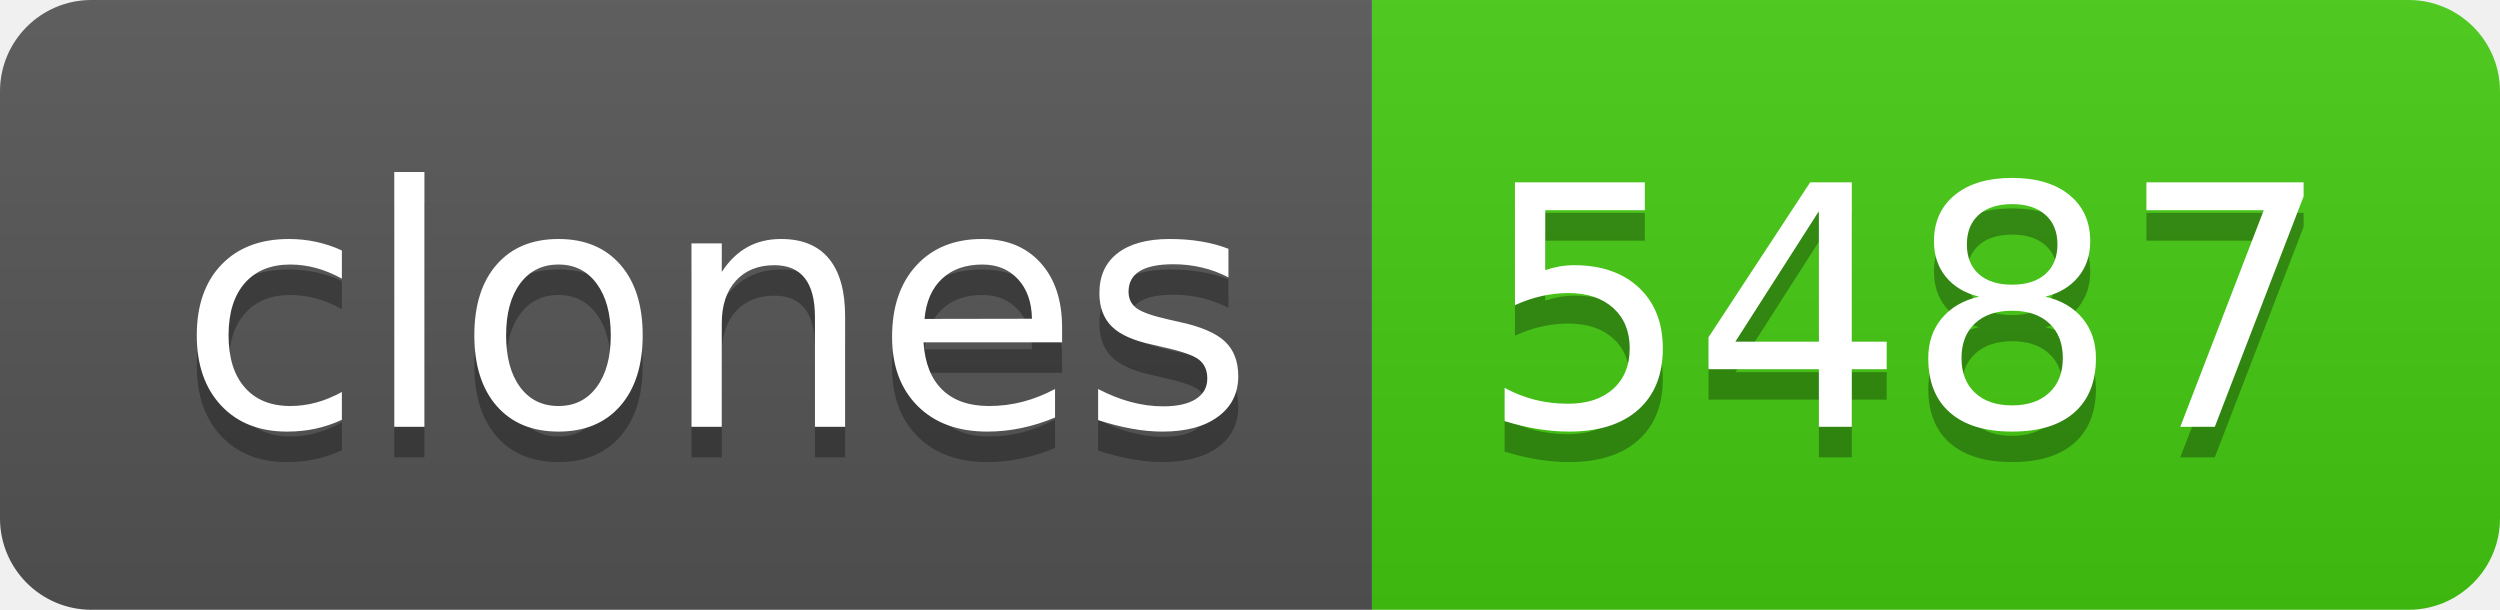
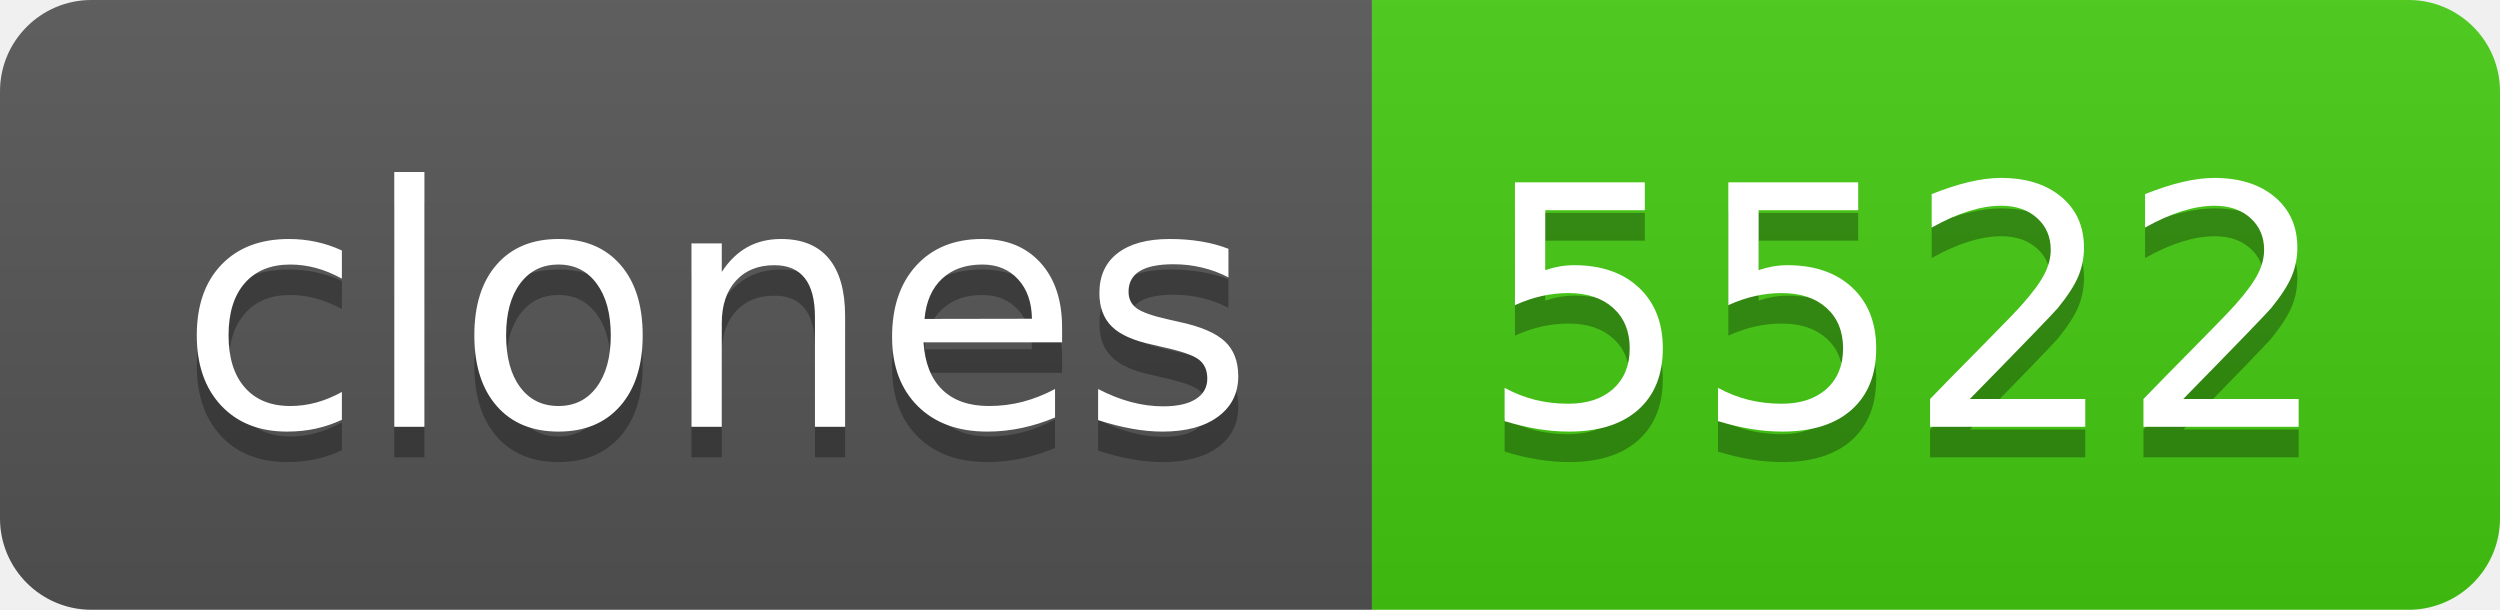
- <svg xmlns="http://www.w3.org/2000/svg" width="82" height="20" role="img" aria-label="clones: 5487">
+ <svg xmlns="http://www.w3.org/2000/svg" width="82" height="20" role="img" aria-label="clones: 5522">
  <linearGradient id="s" x2="0" y2="100%">
    <stop offset="0" stop-color="#bbb" stop-opacity=".1" />
    <stop offset="1" stop-opacity=".1" />
  </linearGradient>
  <clipPath id="r">
    <rect width="82" height="20" rx="3" fill="#fff" />
  </clipPath>
  <g clip-path="url(#r)">
    <rect width="45" height="20" fill="#555" />
    <rect x="45" width="37" height="20" fill="#4c1" />
    <rect width="82" height="20" fill="url(#s)" />
  </g>
  <g fill="#fff" text-anchor="middle" font-family="Verdana,Geneva,DejaVu Sans,sans-serif" text-rendering="geometricPrecision" font-size="110">
    <text aria-hidden="true" x="235" y="150" fill="#010101" fill-opacity=".3" transform="scale(.1)" textLength="350">clones</text>
    <text x="235" y="140" transform="scale(.1)" fill="#fff" textLength="350">clones</text>
-     <text aria-hidden="true" x="625" y="150" fill="#010101" fill-opacity=".3" transform="scale(.1)" textLength="270">5487</text>
-     <text x="625" y="140" transform="scale(.1)" fill="#fff" textLength="270">5487</text>
+     <text aria-hidden="true" x="625" y="150" fill="#010101" fill-opacity=".3" transform="scale(.1)" textLength="270">5522</text>
+     <text x="625" y="140" transform="scale(.1)" fill="#fff" textLength="270">5522</text>
  </g>
</svg>
